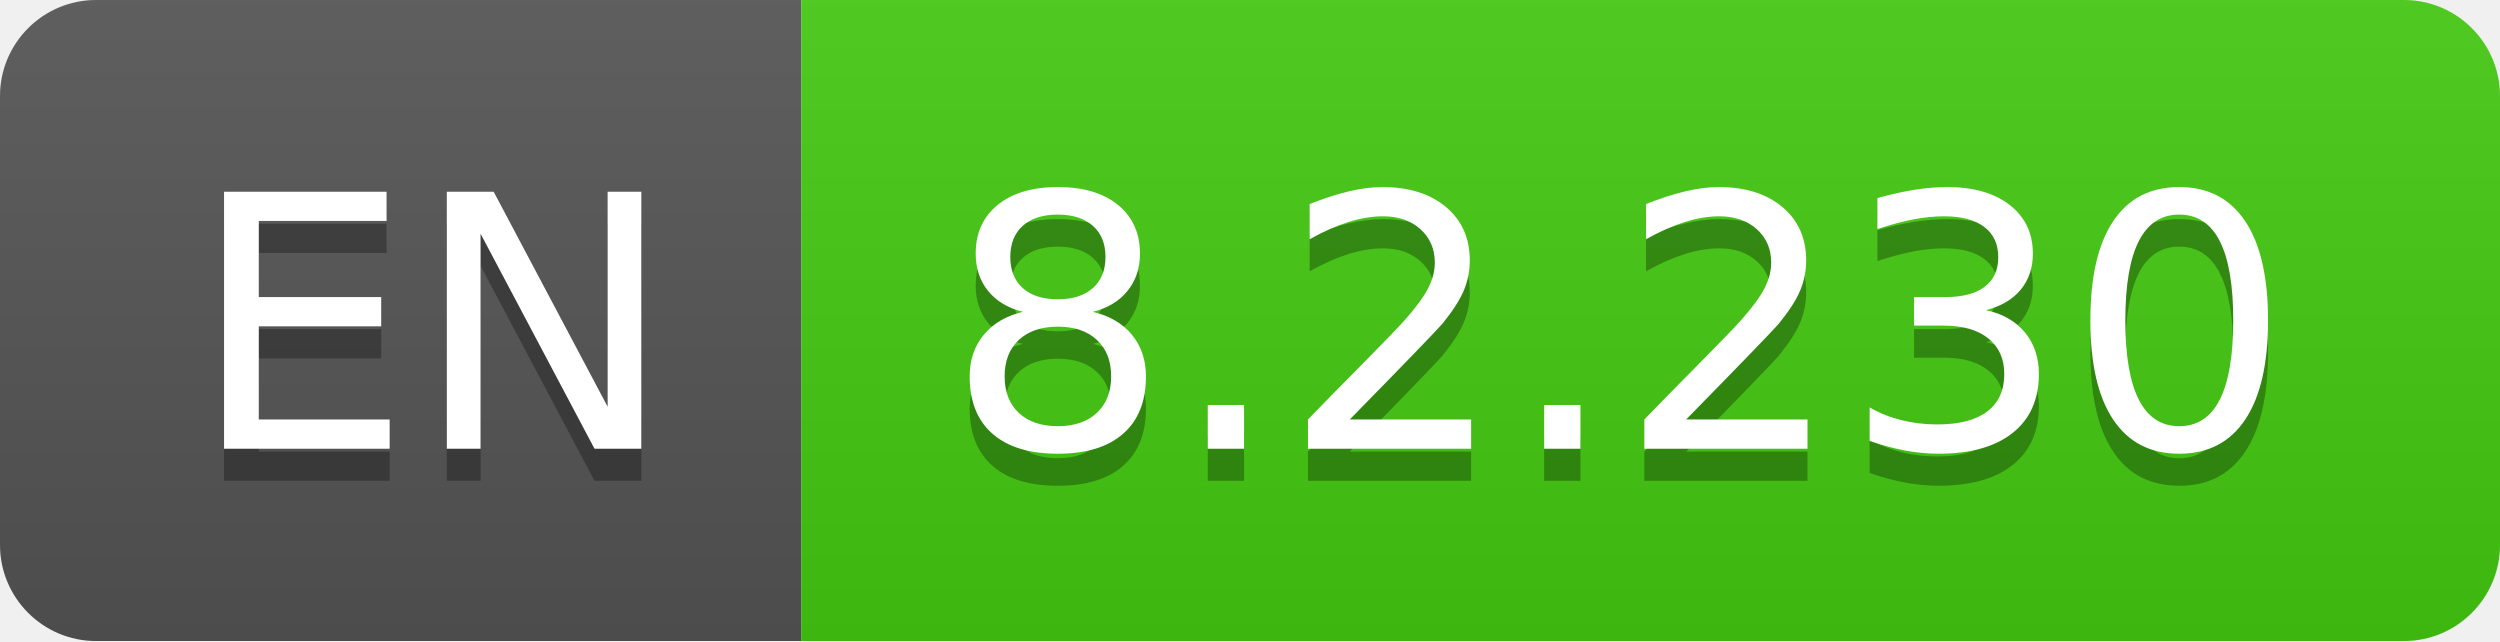
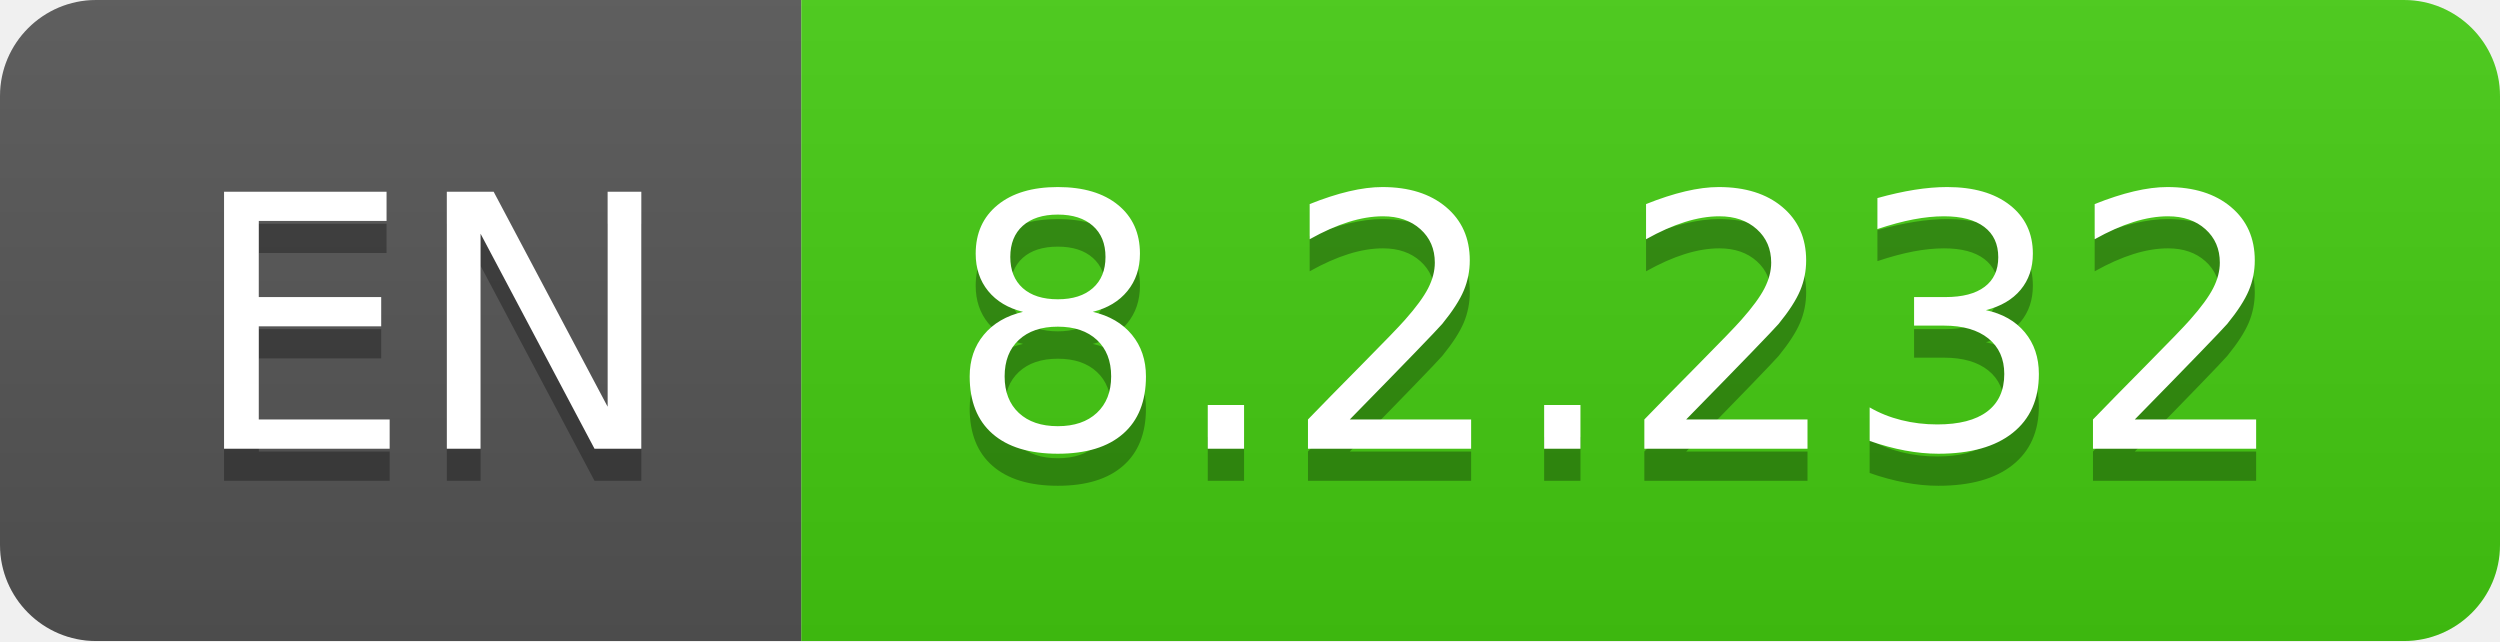
- <svg xmlns="http://www.w3.org/2000/svg" width="78" height="20" role="img" aria-label="EN: 8.2.230">
+ <svg xmlns="http://www.w3.org/2000/svg" width="78" height="20" role="img" aria-label="EN: 8.2.232">
  <linearGradient id="s" x2="0" y2="100%">
    <stop offset="0" stop-color="#bbb" stop-opacity=".1" />
    <stop offset="1" stop-opacity=".1" />
  </linearGradient>
  <clipPath id="r">
    <rect width="78" height="20" rx="3" fill="#fff" />
  </clipPath>
  <g clip-path="url(#r)">
    <rect width="25" height="20" fill="#555" />
    <rect x="25" width="53" height="20" fill="#4c1" />
    <rect width="78" height="20" fill="url(#s)" />
  </g>
  <g fill="#fff" text-anchor="middle" font-family="Verdana,Geneva,DejaVu Sans,sans-serif" text-rendering="geometricPrecision" font-size="110">
    <text aria-hidden="true" x="135" y="150" fill="#010101" fill-opacity=".3" transform="scale(.1)" textLength="150">EN</text>
    <text x="135" y="140" transform="scale(.1)" fill="#fff" textLength="150">EN</text>
-     <text aria-hidden="true" x="505" y="150" fill="#010101" fill-opacity=".3" transform="scale(.1)" textLength="430">8.2.230</text>
-     <text x="505" y="140" transform="scale(.1)" fill="#fff" textLength="430">8.2.230</text>
+     <text aria-hidden="true" x="505" y="150" fill="#010101" fill-opacity=".3" transform="scale(.1)" textLength="430">8.2.232</text>
+     <text x="505" y="140" transform="scale(.1)" fill="#fff" textLength="430">8.2.232</text>
  </g>
</svg>
